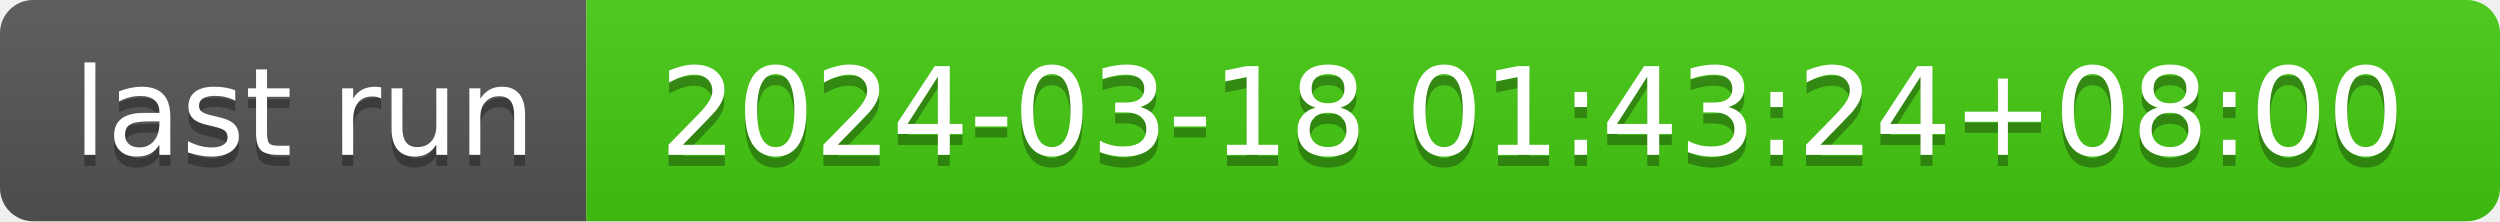
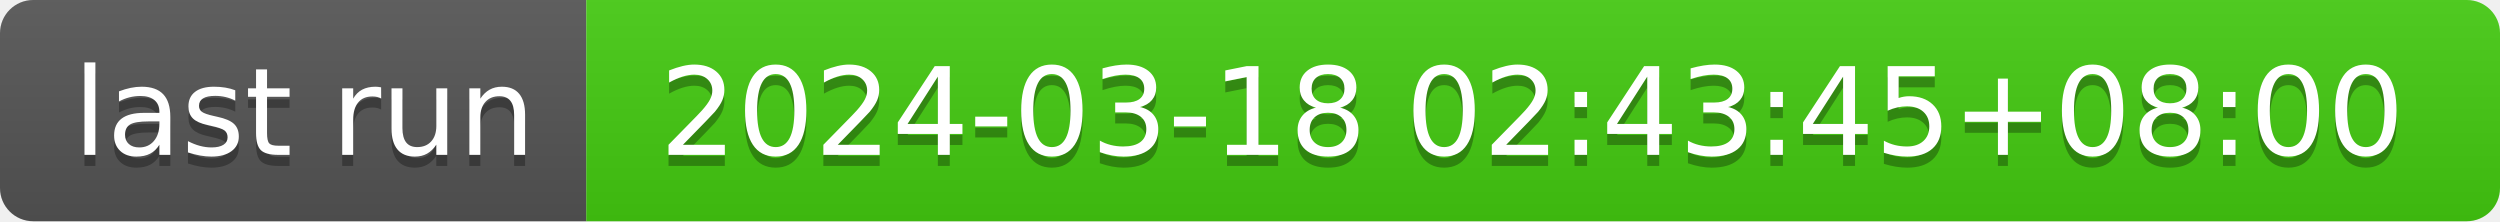
- <svg xmlns="http://www.w3.org/2000/svg" width="226" height="20" role="img" aria-label="last run: 2024-03-18 01:43:24+08:00">
+ <svg xmlns="http://www.w3.org/2000/svg" width="226" height="20" role="img" aria-label="last run: 2024-03-18 02:43:45+08:00">
  <linearGradient id="s" x2="0" y2="100%">
    <stop offset="0" stop-color="#bbb" stop-opacity=".1" />
    <stop offset="1" stop-opacity=".1" />
  </linearGradient>
  <clipPath id="r">
    <rect width="226" height="20" rx="3" fill="#fff" />
  </clipPath>
  <g clip-path="url(#r)">
    <rect width="53" height="20" fill="#555" />
    <rect x="53" width="173" height="20" fill="#4c1" />
    <rect width="226" height="20" fill="url(#s)" />
  </g>
  <g fill="#fff" text-anchor="middle" font-family="Verdana,Geneva,DejaVu Sans,sans-serif" text-rendering="geometricPrecision" font-size="110">
    <text aria-hidden="true" x="275" y="150" fill="#010101" fill-opacity=".3" transform="scale(.1)" textLength="430">last run</text>
    <text x="275" y="140" transform="scale(.1)" fill="#fff" textLength="430">last run</text>
-     <text aria-hidden="true" x="1385" y="150" fill="#010101" fill-opacity=".3" transform="scale(.1)" textLength="1630">2024-03-18 01:43:24+08:00</text>
-     <text x="1385" y="140" transform="scale(.1)" fill="#fff" textLength="1630">2024-03-18 01:43:24+08:00</text>
+     <text aria-hidden="true" x="1385" y="150" fill="#010101" fill-opacity=".3" transform="scale(.1)" textLength="1630">2024-03-18 02:43:45+08:00</text>
+     <text x="1385" y="140" transform="scale(.1)" fill="#fff" textLength="1630">2024-03-18 02:43:45+08:00</text>
  </g>
</svg>
